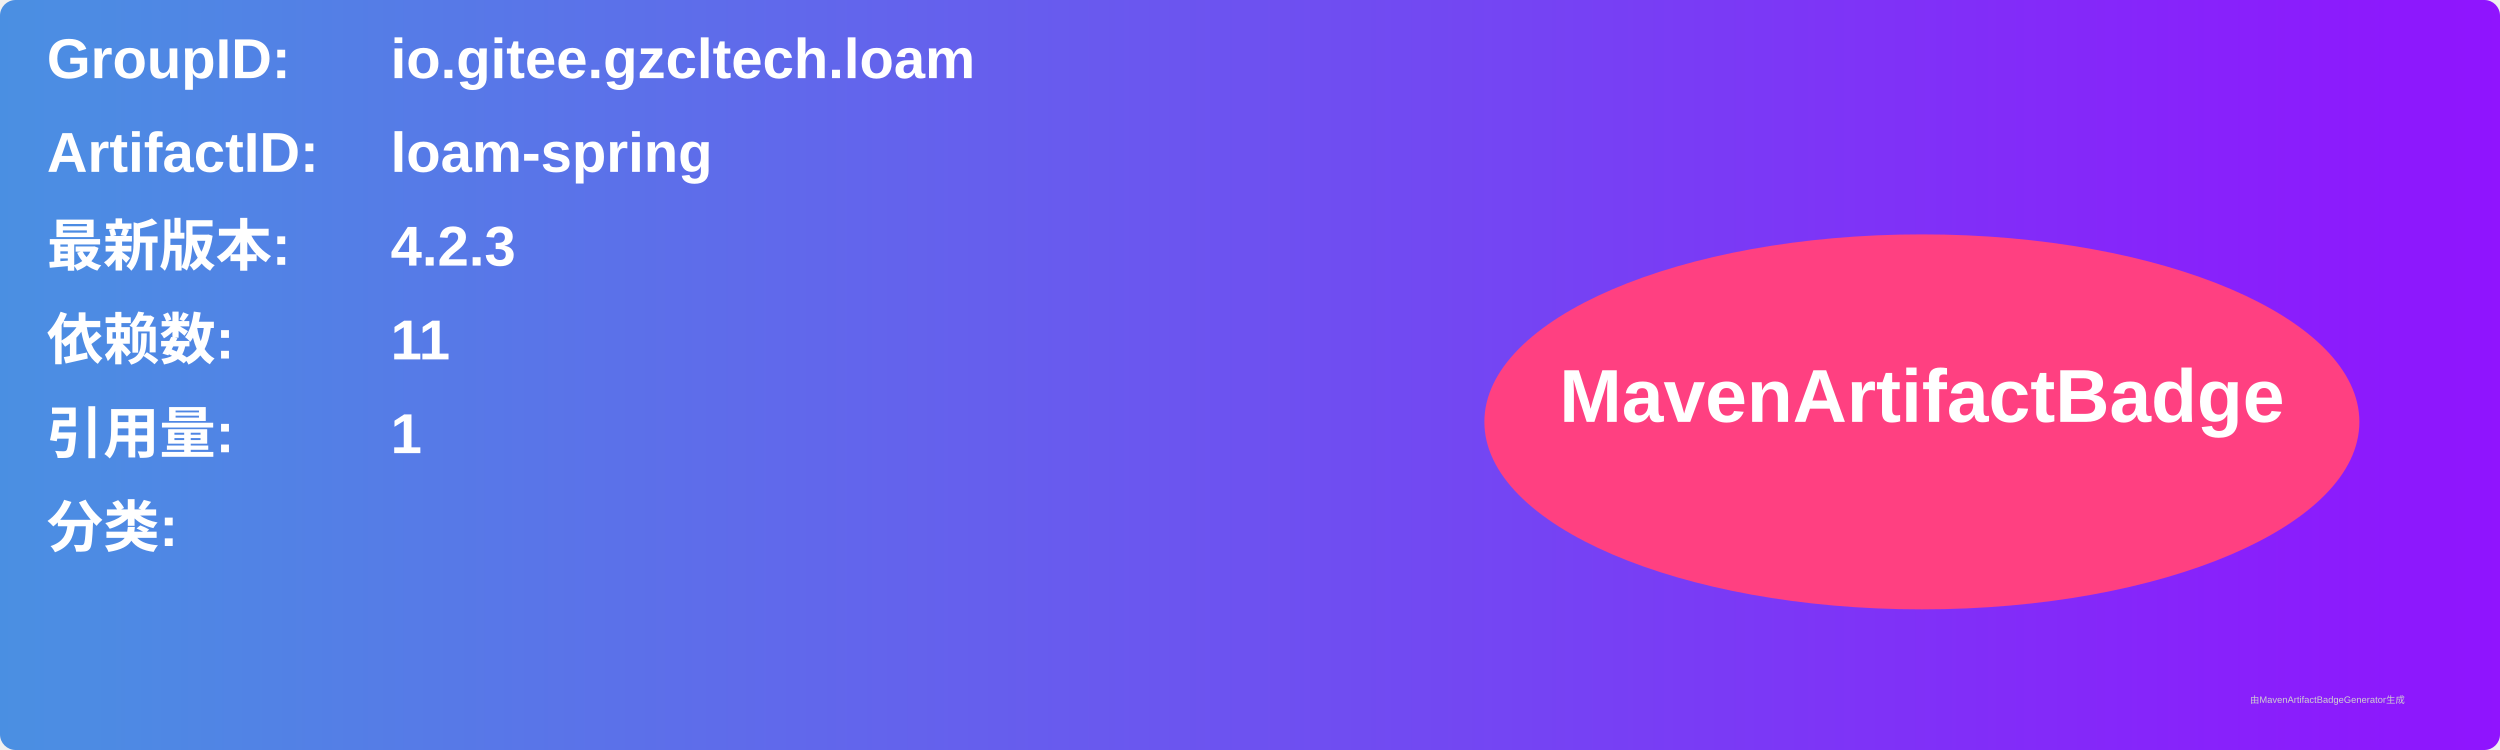
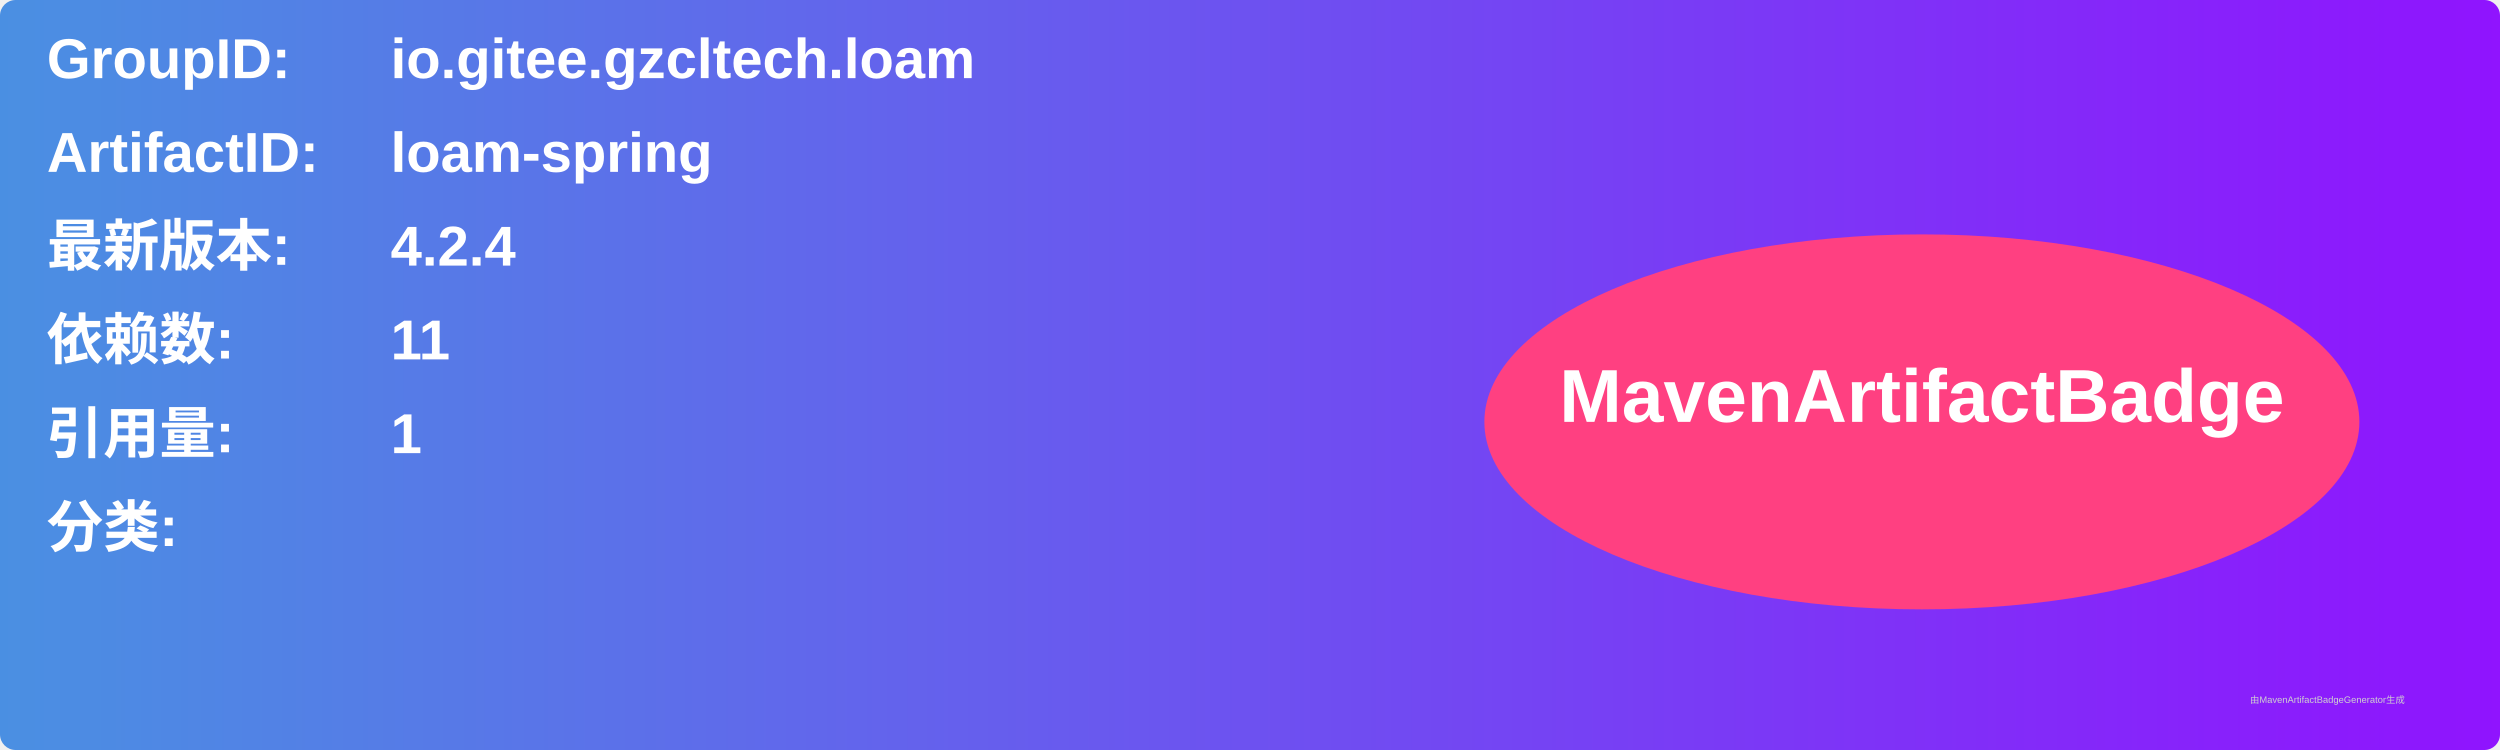
<svg xmlns="http://www.w3.org/2000/svg" width="800" height="240" viewBox="0 0 800 240">
  <linearGradient id="grad" x1="0%" y1="0%" x2="100%" y2="0%">
    <stop offset="0%" stop-color="#4a90e2" />
    <stop offset="100%" stop-color="#9013fe" />
  </linearGradient>
  <rect width="100%" height="100%" rx="5" ry="5" fill="url(#grad)" />
  <g transform="translate(15, 15)">
    <text x="0" y="10" font-family="Arial" font-size="18" fill="white" font-weight="bold" width="260">GroupID:</text>
    <text x="110" y="10" font-family="Arial" font-size="18" fill="white" font-weight="bold" width="460">io.gitee.gzcltech.loam</text>
    <text x="0" y="40" font-family="Arial" font-size="18" fill="white" font-weight="bold" width="260">ArtifactID:</text>
    <text x="110" y="40" font-family="Arial" font-size="18" fill="white" font-weight="bold" width="460">loam-spring</text>
    <text x="0" y="70" font-family="Arial" font-size="18" fill="white" font-weight="bold">最新版本:</text>
    <text x="110" y="70" font-family="Arial" font-size="18" fill="white" font-weight="bold">
-       <tspan font-weight="bold">4.2.3</tspan>
+       <tspan font-weight="bold">4.2.4</tspan>
    </text>
    <text x="0" y="100" font-family="Arial" font-size="18" fill="white" font-weight="bold">依赖数: </text>
    <text x="110" y="100" font-family="Arial" font-size="18" fill="white">
      <tspan font-weight="bold">11</tspan>
    </text>
    <text x="0" y="130" font-family="Arial" font-size="18" fill="white" font-weight="bold">引用量: </text>
    <text x="110" y="130" font-family="Arial" font-size="18" fill="white">
      <tspan font-weight="bold">1</tspan>
    </text>
    <text x="0" y="160" font-family="Arial" font-size="18" fill="white" font-weight="bold">分类:</text>
    <text x="10" y="190" font-family="Arial" font-size="10" fill="white">
      <tspan font-weight="bold" />
    </text>
    <ellipse cx="600" cy="120" rx="140" ry="60" fill="#ff4081" />
    <text x="600" y="120" text-anchor="middle" font-family="Arial" font-size="24" fill="white" font-weight="bold">MavenArtifactBadge</text>
  </g>
  <text x="720" y="225" font-family="Arial" font-size="3" fill="#d0d0d0">由MavenArtifactBadgeGenerator生成</text>
</svg>
